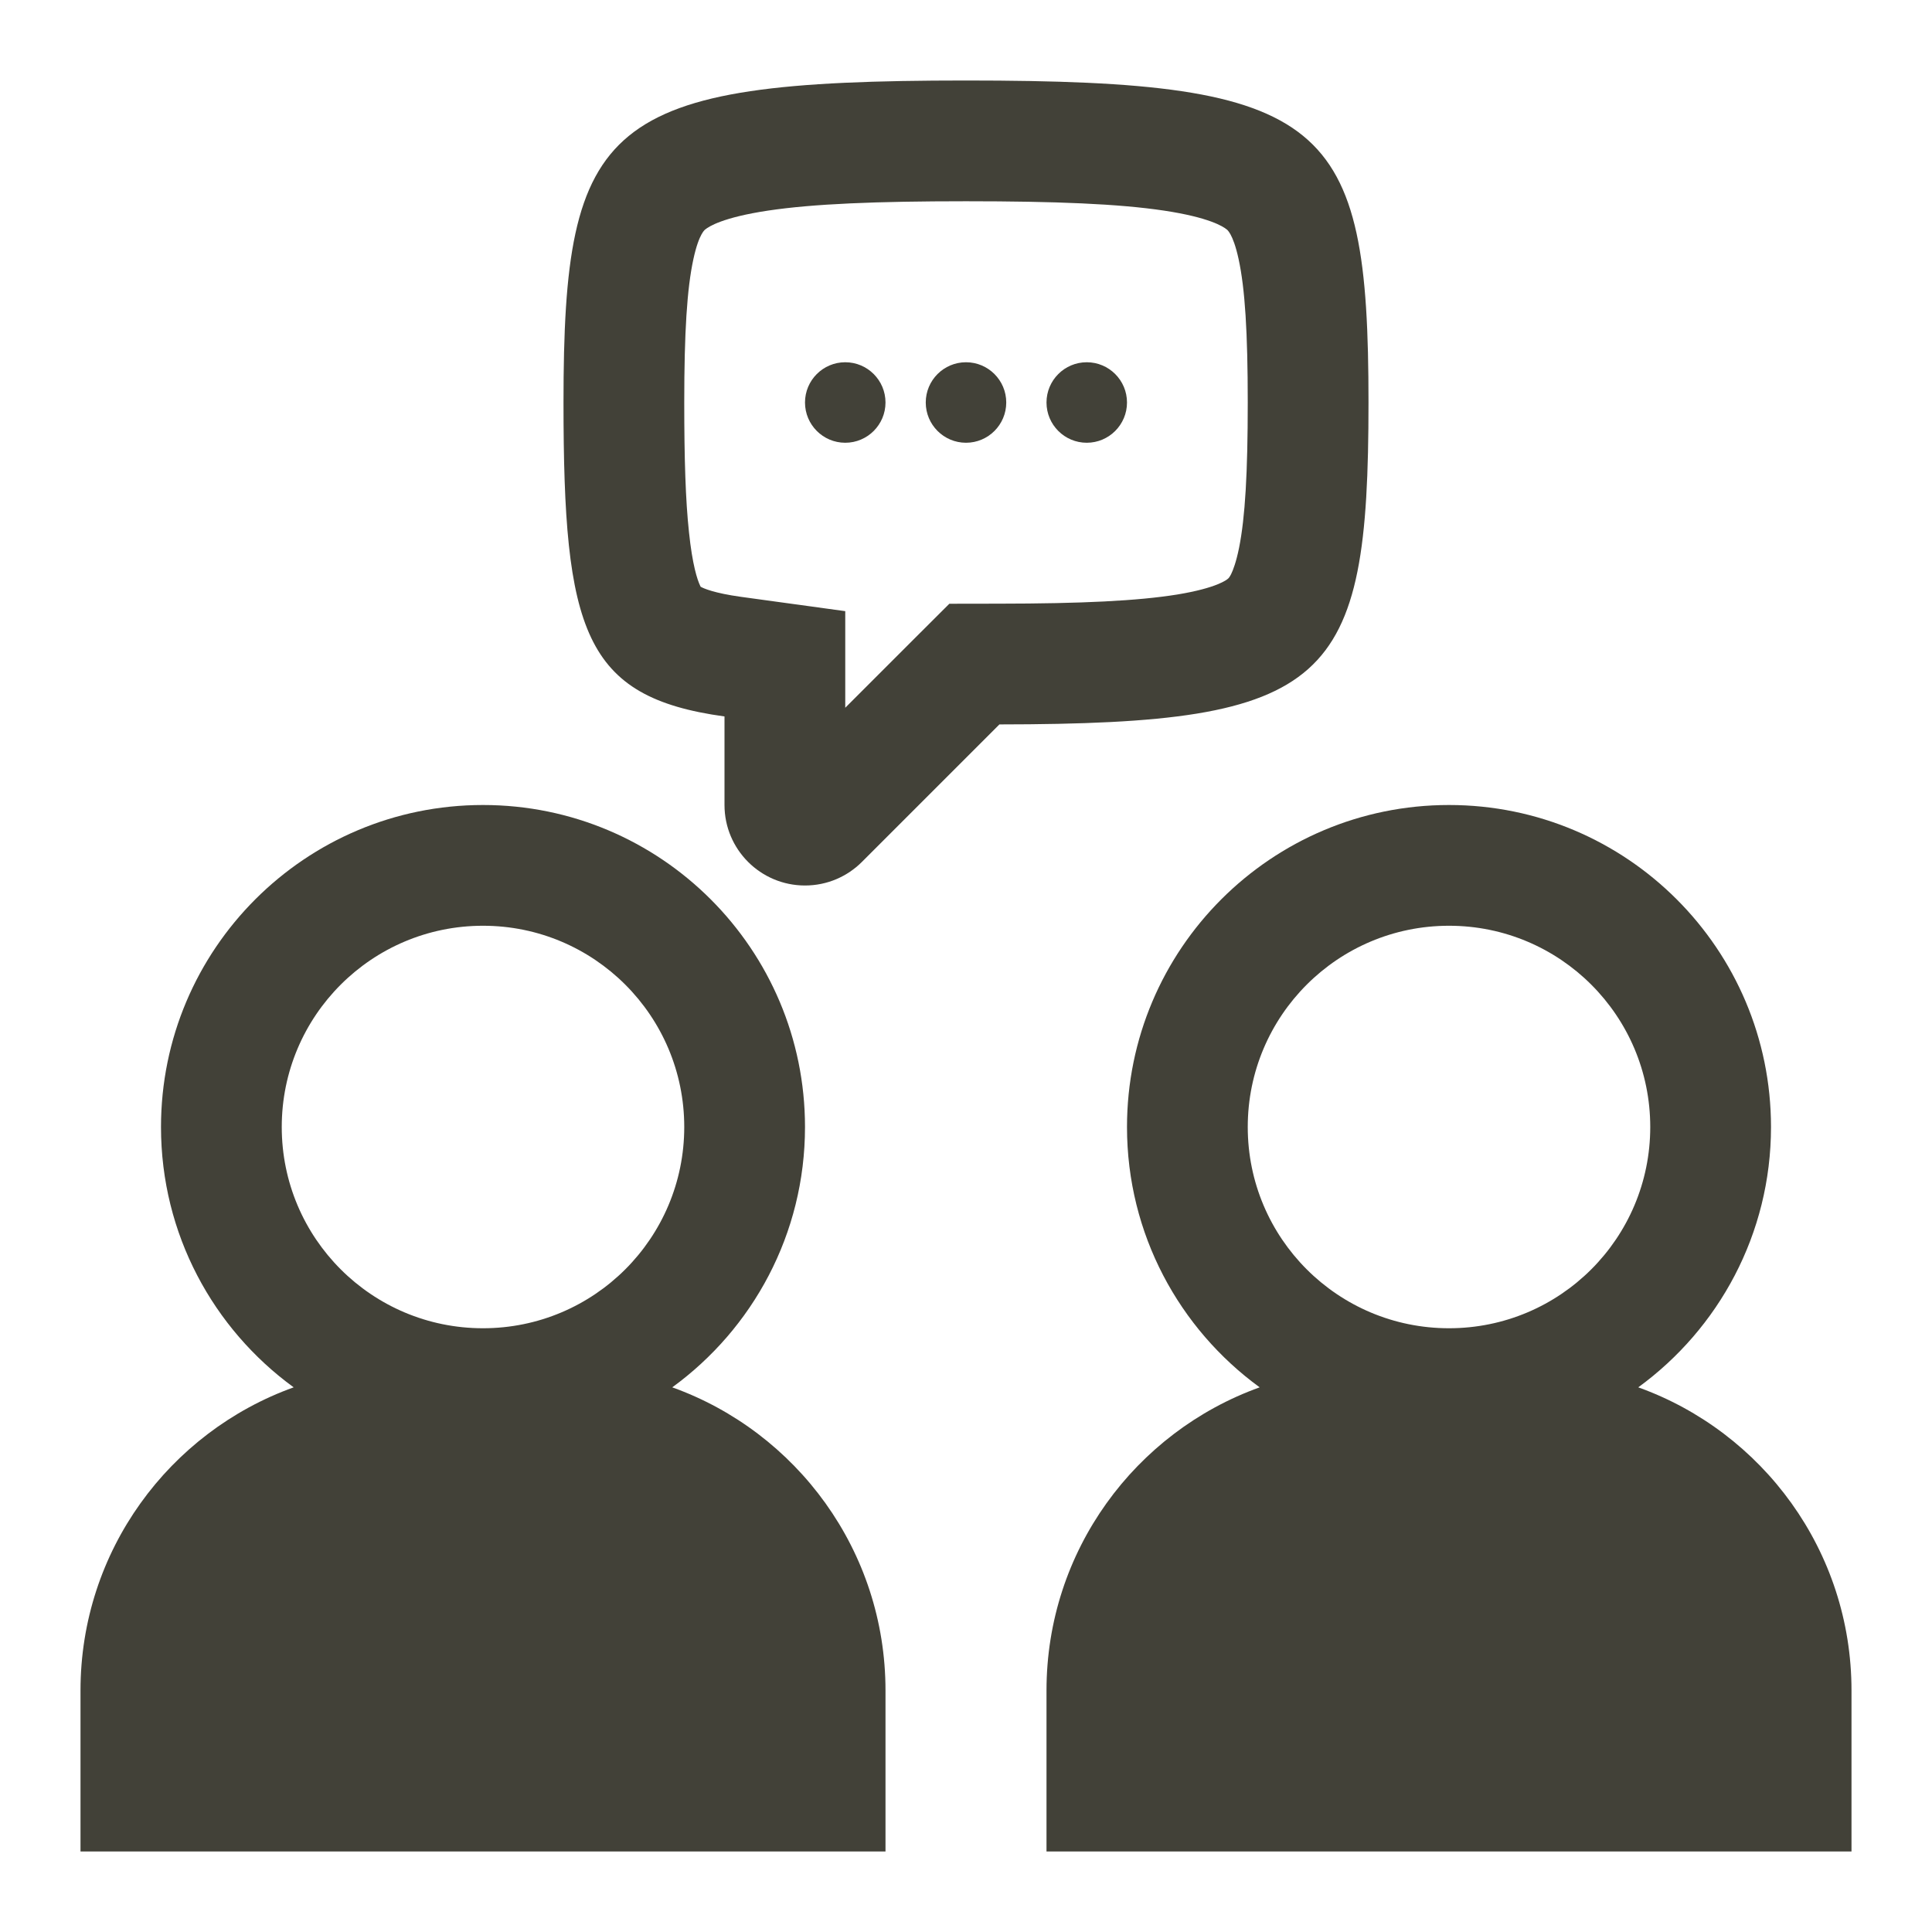
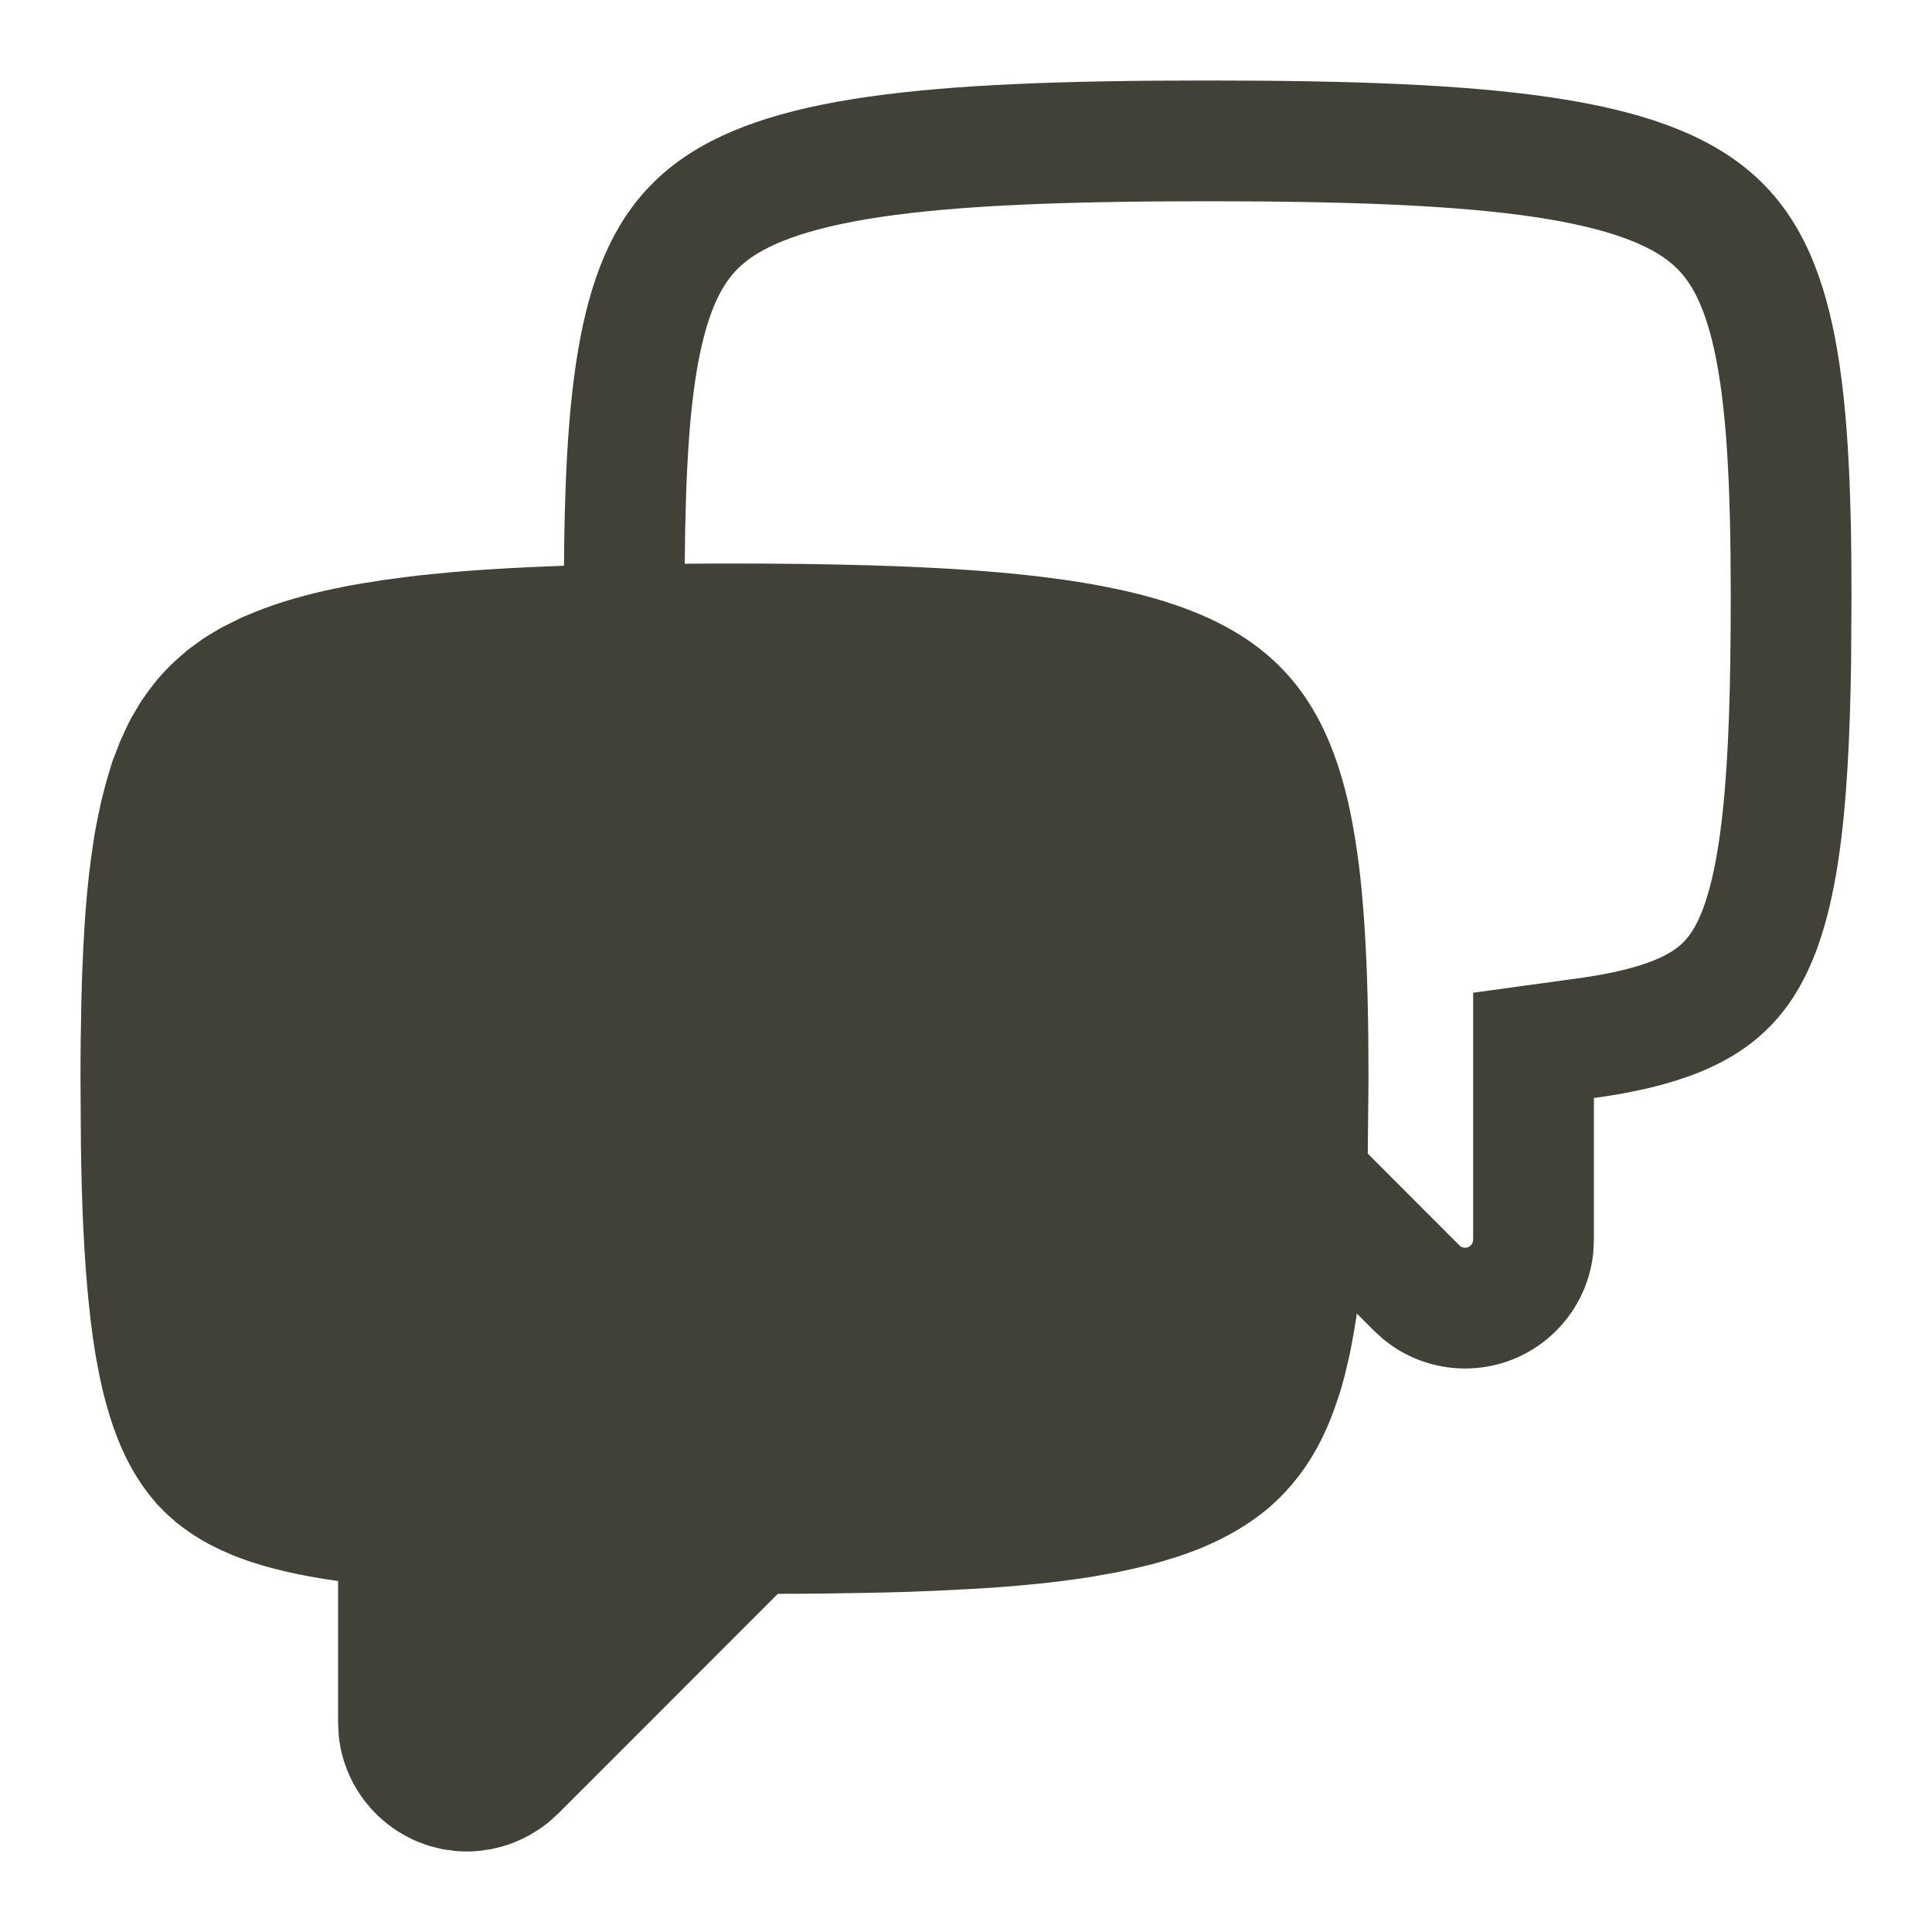
<svg xmlns="http://www.w3.org/2000/svg" width="24" height="24" viewBox="0 0 24 24" fill="none">
-   <path fill-rule="evenodd" clip-rule="evenodd" d="M6 10C8.209 10 10 11.791 10 14C10 15.33 9.35 16.507 8.351 17.234C9.895 17.788 11 19.265 11 21V23H1V21C1 19.265 2.104 17.789 3.648 17.234C2.65 16.507 2 15.33 2 14C2 11.791 3.791 10 6 10ZM6 11.5C4.619 11.5 3.5 12.619 3.5 14C3.5 15.381 4.619 16.5 6 16.5C7.381 16.5 8.5 15.381 8.5 14C8.5 12.619 7.381 11.5 6 11.5Z" fill="#424138" />
-   <path fill-rule="evenodd" clip-rule="evenodd" d="M18 10C20.209 10 22 11.791 22 14C22 15.33 21.349 16.507 20.351 17.234C21.895 17.788 23 19.265 23 21V23H13V21C13 19.265 14.104 17.789 15.648 17.234C14.65 16.507 14 15.33 14 14C14 11.791 15.791 10 18 10ZM18 11.5C16.619 11.5 15.5 12.619 15.5 14C15.5 15.381 16.619 16.5 18 16.5C19.381 16.5 20.5 15.381 20.5 14C20.5 12.619 19.381 11.5 18 11.5Z" fill="#424138" />
-   <path d="M10.5 4.5C10.776 4.5 11 4.724 11 5C11 5.276 10.776 5.5 10.5 5.5C10.224 5.5 10 5.276 10 5C10 4.724 10.224 4.5 10.5 4.5Z" fill="#424138" />
-   <path d="M12 4.5C12.276 4.5 12.5 4.724 12.5 5C12.5 5.276 12.276 5.5 12 5.5C11.724 5.5 11.5 5.276 11.5 5C11.5 4.724 11.724 4.5 12 4.5Z" fill="#424138" />
-   <path d="M13.5 4.5C13.776 4.5 14 4.724 14 5C14 5.276 13.776 5.5 13.5 5.5C13.224 5.5 13 5.276 13 5C13 4.724 13.224 4.5 13.5 4.5Z" fill="#424138" />
-   <path fill-rule="evenodd" clip-rule="evenodd" d="M12 1C16.5 1 17 1.5 17 5C17 8.5 16.531 8.995 12.415 8.999L10.707 10.707C10.526 10.888 10.276 11 10 11C9.448 11 9 10.552 9 10V8.9C7.251 8.66 7 7.835 7 5C7 1.5 7.5 1 12 1ZM12 2.5C10.882 2.5 10.103 2.532 9.542 2.616C8.975 2.701 8.803 2.816 8.763 2.849C8.763 2.849 8.685 2.89 8.614 3.217C8.534 3.584 8.5 4.129 8.5 5C8.5 5.698 8.516 6.216 8.559 6.613C8.601 7.017 8.662 7.202 8.698 7.277C8.7 7.282 8.702 7.286 8.704 7.289C8.742 7.31 8.872 7.368 9.204 7.414L10.5 7.592V8.792L11.354 7.938L11.793 7.5L12.413 7.499C13.434 7.498 14.131 7.465 14.626 7.385C15.118 7.304 15.241 7.201 15.254 7.189C15.258 7.186 15.271 7.176 15.293 7.133C15.318 7.082 15.356 6.983 15.392 6.806C15.468 6.427 15.5 5.871 15.5 5C15.5 4.129 15.466 3.584 15.386 3.217C15.315 2.89 15.237 2.849 15.237 2.849C15.197 2.816 15.025 2.701 14.458 2.616C13.897 2.532 13.118 2.5 12 2.5Z" fill="#424138" />
+   <path fill-rule="evenodd" clip-rule="evenodd" d="M15 1C22.2 1 23 1.8 23 7.4L22.995 8.214C22.941 12.098 22.423 13.279 19.8 13.64V15.4L19.792 15.563C19.71 16.37 19.029 17 18.2 17C17.814 17 17.459 16.863 17.183 16.635L17.068 16.531L16.855 16.317C16.853 16.336 16.849 16.354 16.847 16.372C16.842 16.403 16.837 16.433 16.832 16.464C16.82 16.54 16.807 16.615 16.793 16.688C16.785 16.73 16.777 16.771 16.769 16.812C16.757 16.867 16.745 16.919 16.732 16.972C16.724 17.009 16.715 17.046 16.706 17.082C16.682 17.175 16.656 17.265 16.628 17.352C16.623 17.366 16.618 17.38 16.613 17.394C16.589 17.467 16.564 17.538 16.537 17.606C16.529 17.627 16.521 17.646 16.513 17.666C16.488 17.726 16.462 17.783 16.435 17.84C16.426 17.858 16.418 17.876 16.409 17.894C16.334 18.042 16.25 18.179 16.156 18.306C16.141 18.327 16.124 18.347 16.108 18.367C16.076 18.409 16.042 18.449 16.007 18.488C15.989 18.508 15.971 18.528 15.952 18.548C15.917 18.585 15.88 18.621 15.843 18.656C15.823 18.675 15.803 18.694 15.782 18.712C15.74 18.749 15.696 18.785 15.65 18.819C15.618 18.844 15.585 18.866 15.552 18.89C15.505 18.922 15.458 18.954 15.408 18.984C15.385 18.998 15.362 19.012 15.338 19.025C15.284 19.057 15.228 19.087 15.17 19.116C15.152 19.125 15.134 19.134 15.115 19.143C15.052 19.173 14.988 19.202 14.921 19.23C14.902 19.237 14.883 19.245 14.864 19.253C14.779 19.286 14.691 19.317 14.6 19.347C14.59 19.35 14.581 19.352 14.571 19.355C14.485 19.383 14.395 19.409 14.302 19.434C14.28 19.439 14.259 19.444 14.237 19.449C14.169 19.466 14.1 19.483 14.028 19.498C13.981 19.508 13.933 19.52 13.884 19.529C13.825 19.541 13.766 19.551 13.705 19.561C13.656 19.57 13.608 19.58 13.558 19.588C13.445 19.606 13.329 19.622 13.209 19.638C13.196 19.639 13.183 19.641 13.17 19.643C13.068 19.655 12.963 19.667 12.855 19.678C12.677 19.696 12.49 19.711 12.296 19.725C12.211 19.73 12.124 19.735 12.036 19.74C11.915 19.747 11.79 19.753 11.663 19.759C11.541 19.764 11.417 19.77 11.29 19.774C11.12 19.78 10.945 19.784 10.765 19.787C10.417 19.794 10.05 19.799 9.663 19.799L6.932 22.531L6.817 22.635C6.78 22.665 6.741 22.694 6.701 22.721C6.688 22.73 6.673 22.738 6.659 22.747C6.632 22.764 6.605 22.781 6.577 22.797C6.561 22.806 6.545 22.814 6.528 22.822C6.5 22.837 6.472 22.851 6.443 22.863C6.428 22.87 6.413 22.877 6.397 22.883C6.365 22.896 6.332 22.908 6.298 22.919C6.283 22.924 6.268 22.928 6.253 22.933C6.226 22.941 6.199 22.948 6.171 22.954C6.146 22.96 6.12 22.967 6.095 22.972C6.072 22.976 6.049 22.979 6.026 22.982C6.002 22.986 5.978 22.99 5.953 22.992C5.903 22.997 5.852 23 5.8 23C5.746 23 5.693 22.997 5.641 22.992C5.624 22.991 5.608 22.986 5.592 22.984C5.556 22.98 5.521 22.976 5.486 22.969C5.467 22.965 5.449 22.96 5.43 22.955C5.398 22.948 5.366 22.94 5.335 22.931C5.317 22.925 5.299 22.918 5.281 22.912C5.252 22.902 5.223 22.892 5.194 22.88C5.172 22.871 5.15 22.861 5.128 22.851C5.104 22.84 5.081 22.828 5.059 22.816C5.036 22.805 5.014 22.792 4.992 22.779C4.973 22.768 4.953 22.756 4.934 22.744C4.91 22.729 4.886 22.712 4.863 22.695C4.846 22.683 4.83 22.671 4.813 22.658C4.793 22.642 4.773 22.626 4.754 22.609C4.732 22.591 4.712 22.571 4.691 22.552C4.676 22.537 4.662 22.523 4.647 22.508C4.63 22.489 4.613 22.471 4.596 22.451C4.579 22.432 4.562 22.412 4.546 22.392C4.529 22.371 4.513 22.35 4.498 22.328C4.487 22.312 4.475 22.296 4.464 22.279C4.446 22.252 4.429 22.224 4.413 22.195C4.404 22.179 4.394 22.164 4.386 22.148C4.347 22.074 4.313 21.996 4.286 21.916C4.28 21.899 4.274 21.882 4.269 21.865C4.239 21.768 4.219 21.667 4.208 21.564L4.2 21.4V19.64C3.96 19.607 3.737 19.566 3.53 19.518C3.523 19.516 3.515 19.514 3.508 19.512C3.453 19.499 3.4 19.485 3.348 19.471C3.333 19.467 3.318 19.463 3.303 19.459C3.257 19.446 3.213 19.432 3.169 19.418C3.144 19.41 3.119 19.403 3.095 19.395C3.062 19.384 3.03 19.372 2.998 19.36C2.961 19.347 2.924 19.333 2.889 19.318C2.87 19.311 2.852 19.302 2.833 19.294C2.798 19.279 2.763 19.264 2.729 19.248C2.693 19.231 2.658 19.213 2.623 19.195C2.61 19.188 2.596 19.181 2.583 19.174C2.546 19.154 2.51 19.134 2.475 19.112C2.455 19.1 2.435 19.088 2.416 19.075C2.389 19.058 2.361 19.04 2.335 19.021C2.309 19.003 2.283 18.984 2.258 18.965C2.237 18.949 2.217 18.934 2.197 18.918C2.173 18.898 2.15 18.878 2.127 18.857C2.106 18.838 2.084 18.82 2.063 18.8C2.04 18.777 2.018 18.753 1.995 18.73C1.98 18.714 1.965 18.7 1.95 18.684C1.927 18.658 1.905 18.631 1.883 18.604C1.764 18.459 1.661 18.298 1.571 18.117C1.538 18.05 1.506 17.981 1.477 17.908C1.455 17.855 1.435 17.801 1.415 17.745C1.413 17.738 1.41 17.731 1.407 17.724C1.394 17.685 1.381 17.645 1.368 17.605C1.358 17.574 1.349 17.542 1.34 17.511C1.332 17.484 1.325 17.458 1.317 17.431C1.306 17.388 1.294 17.346 1.283 17.302C1.273 17.26 1.263 17.217 1.254 17.174C1.247 17.142 1.24 17.11 1.233 17.078C1.224 17.034 1.216 16.99 1.208 16.944C1.2 16.901 1.191 16.857 1.184 16.812C1.178 16.781 1.174 16.748 1.169 16.716C1.163 16.679 1.158 16.641 1.152 16.604C1.133 16.466 1.116 16.323 1.101 16.173C1.044 15.611 1.015 14.963 1.005 14.214L1 13.4C1 13.061 1.004 12.739 1.011 12.434C1.016 12.202 1.024 11.979 1.035 11.767C1.046 11.558 1.058 11.359 1.075 11.168C1.078 11.133 1.082 11.097 1.085 11.062C1.092 10.988 1.1 10.914 1.108 10.842C1.116 10.777 1.124 10.713 1.133 10.649C1.141 10.588 1.15 10.527 1.159 10.467C1.165 10.429 1.17 10.391 1.177 10.354C1.19 10.276 1.206 10.2 1.221 10.126C1.256 9.95 1.298 9.785 1.345 9.628C1.363 9.568 1.38 9.509 1.399 9.451C1.414 9.41 1.431 9.37 1.446 9.33C1.463 9.287 1.478 9.243 1.496 9.201C1.515 9.158 1.535 9.115 1.555 9.073C1.573 9.034 1.591 8.994 1.611 8.956C1.631 8.919 1.651 8.883 1.672 8.848C1.695 8.808 1.718 8.769 1.742 8.73C1.762 8.699 1.783 8.668 1.805 8.638C1.834 8.595 1.865 8.555 1.896 8.515C1.916 8.49 1.935 8.465 1.955 8.441C1.99 8.4 2.026 8.361 2.063 8.322C2.085 8.3 2.105 8.277 2.127 8.256C2.163 8.221 2.201 8.188 2.239 8.154C2.266 8.131 2.293 8.106 2.321 8.083C2.357 8.054 2.395 8.027 2.433 8C2.465 7.977 2.497 7.952 2.53 7.93C2.57 7.903 2.612 7.88 2.654 7.854C2.688 7.834 2.721 7.813 2.756 7.794L2.984 7.68C2.99 7.677 2.995 7.674 3.001 7.672C3.032 7.658 3.065 7.645 3.097 7.632C3.157 7.606 3.219 7.581 3.282 7.558C3.308 7.548 3.334 7.539 3.36 7.53C3.434 7.504 3.51 7.479 3.588 7.455C3.614 7.447 3.64 7.439 3.667 7.432C3.744 7.41 3.823 7.389 3.904 7.369C3.942 7.36 3.981 7.351 4.02 7.342C4.097 7.324 4.177 7.307 4.259 7.291C4.293 7.284 4.327 7.278 4.361 7.271C4.458 7.254 4.558 7.237 4.66 7.222C4.687 7.217 4.715 7.212 4.742 7.208C4.826 7.196 4.911 7.185 4.998 7.174C5.063 7.166 5.128 7.157 5.195 7.149C5.274 7.141 5.355 7.133 5.437 7.125C5.489 7.12 5.541 7.114 5.595 7.109C5.888 7.084 6.199 7.064 6.529 7.048C6.611 7.044 6.694 7.041 6.778 7.037C6.853 7.034 6.929 7.031 7.006 7.028C7.044 1.765 7.963 1 15 1ZM15 2.5C13.208 2.5 11.903 2.552 10.935 2.696C9.96 2.842 9.496 3.06 9.25 3.261C9.043 3.43 8.844 3.706 8.703 4.356C8.568 4.979 8.516 5.82 8.506 7.003C8.667 7.002 8.832 7 9 7C14.4 7 16.2 7.45 16.763 10.037C16.786 10.145 16.807 10.257 16.826 10.372C16.846 10.488 16.863 10.607 16.879 10.73C16.91 10.977 16.933 11.239 16.951 11.518C16.969 11.796 16.982 12.092 16.989 12.405C16.997 12.719 17 13.05 17 13.4L16.991 14.331L18.13 15.471C18.14 15.481 18.151 15.489 18.162 15.493C18.172 15.497 18.184 15.5 18.2 15.5C18.255 15.5 18.3 15.455 18.3 15.4V12.332L19.596 12.154C20.203 12.071 20.538 11.952 20.731 11.841C20.886 11.752 20.994 11.643 21.095 11.432C21.215 11.179 21.328 10.768 21.401 10.076C21.474 9.391 21.5 8.523 21.5 7.4C21.5 6.005 21.447 5.047 21.297 4.356C21.155 3.706 20.957 3.43 20.75 3.261C20.504 3.06 20.04 2.842 19.065 2.696C18.096 2.552 16.792 2.5 15 2.5Z" fill="#424138" />
</svg>
